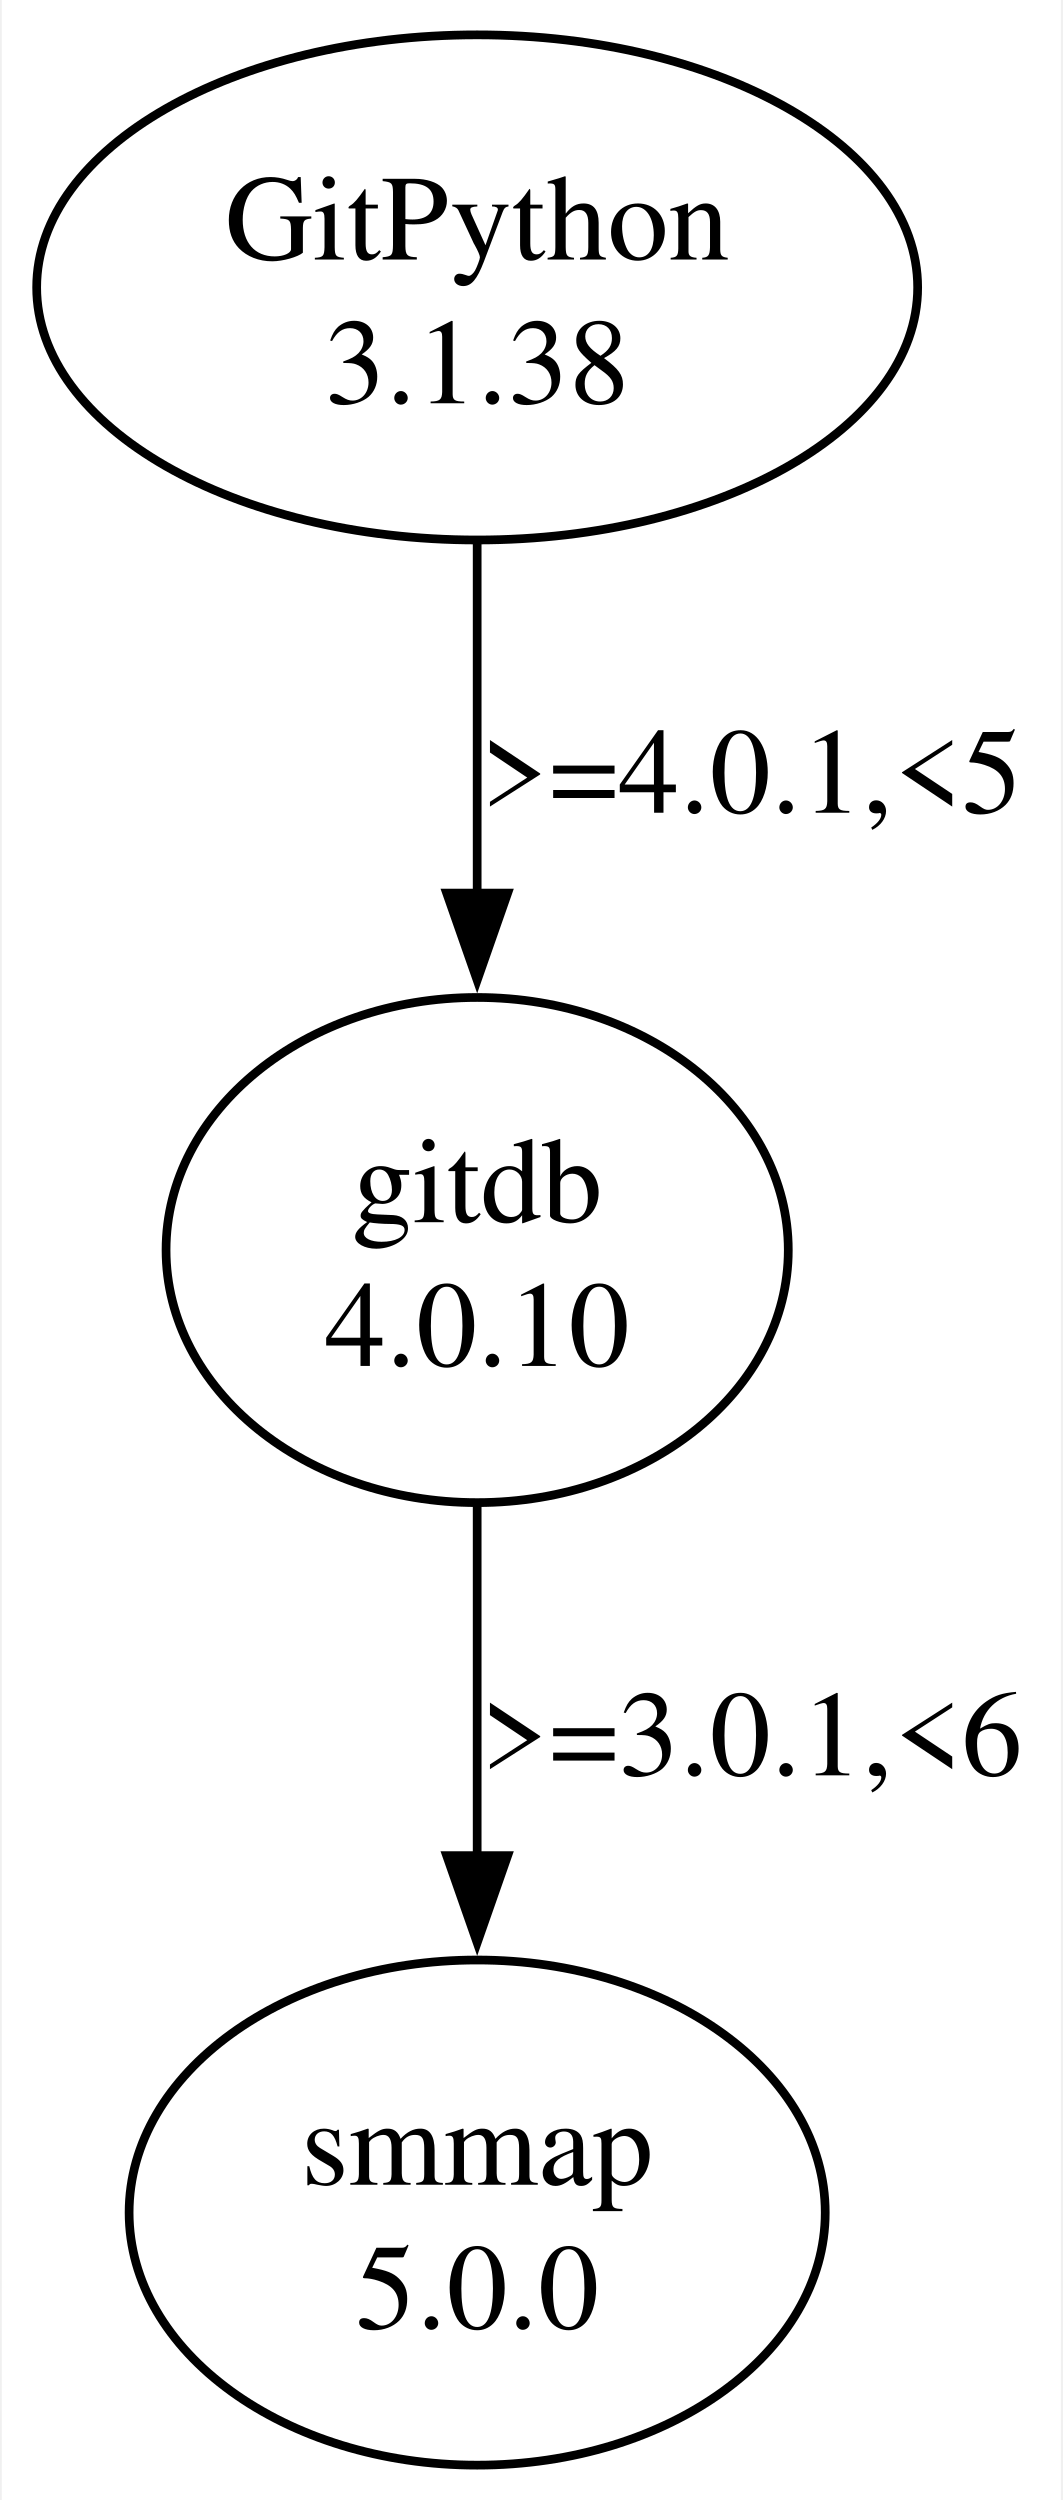
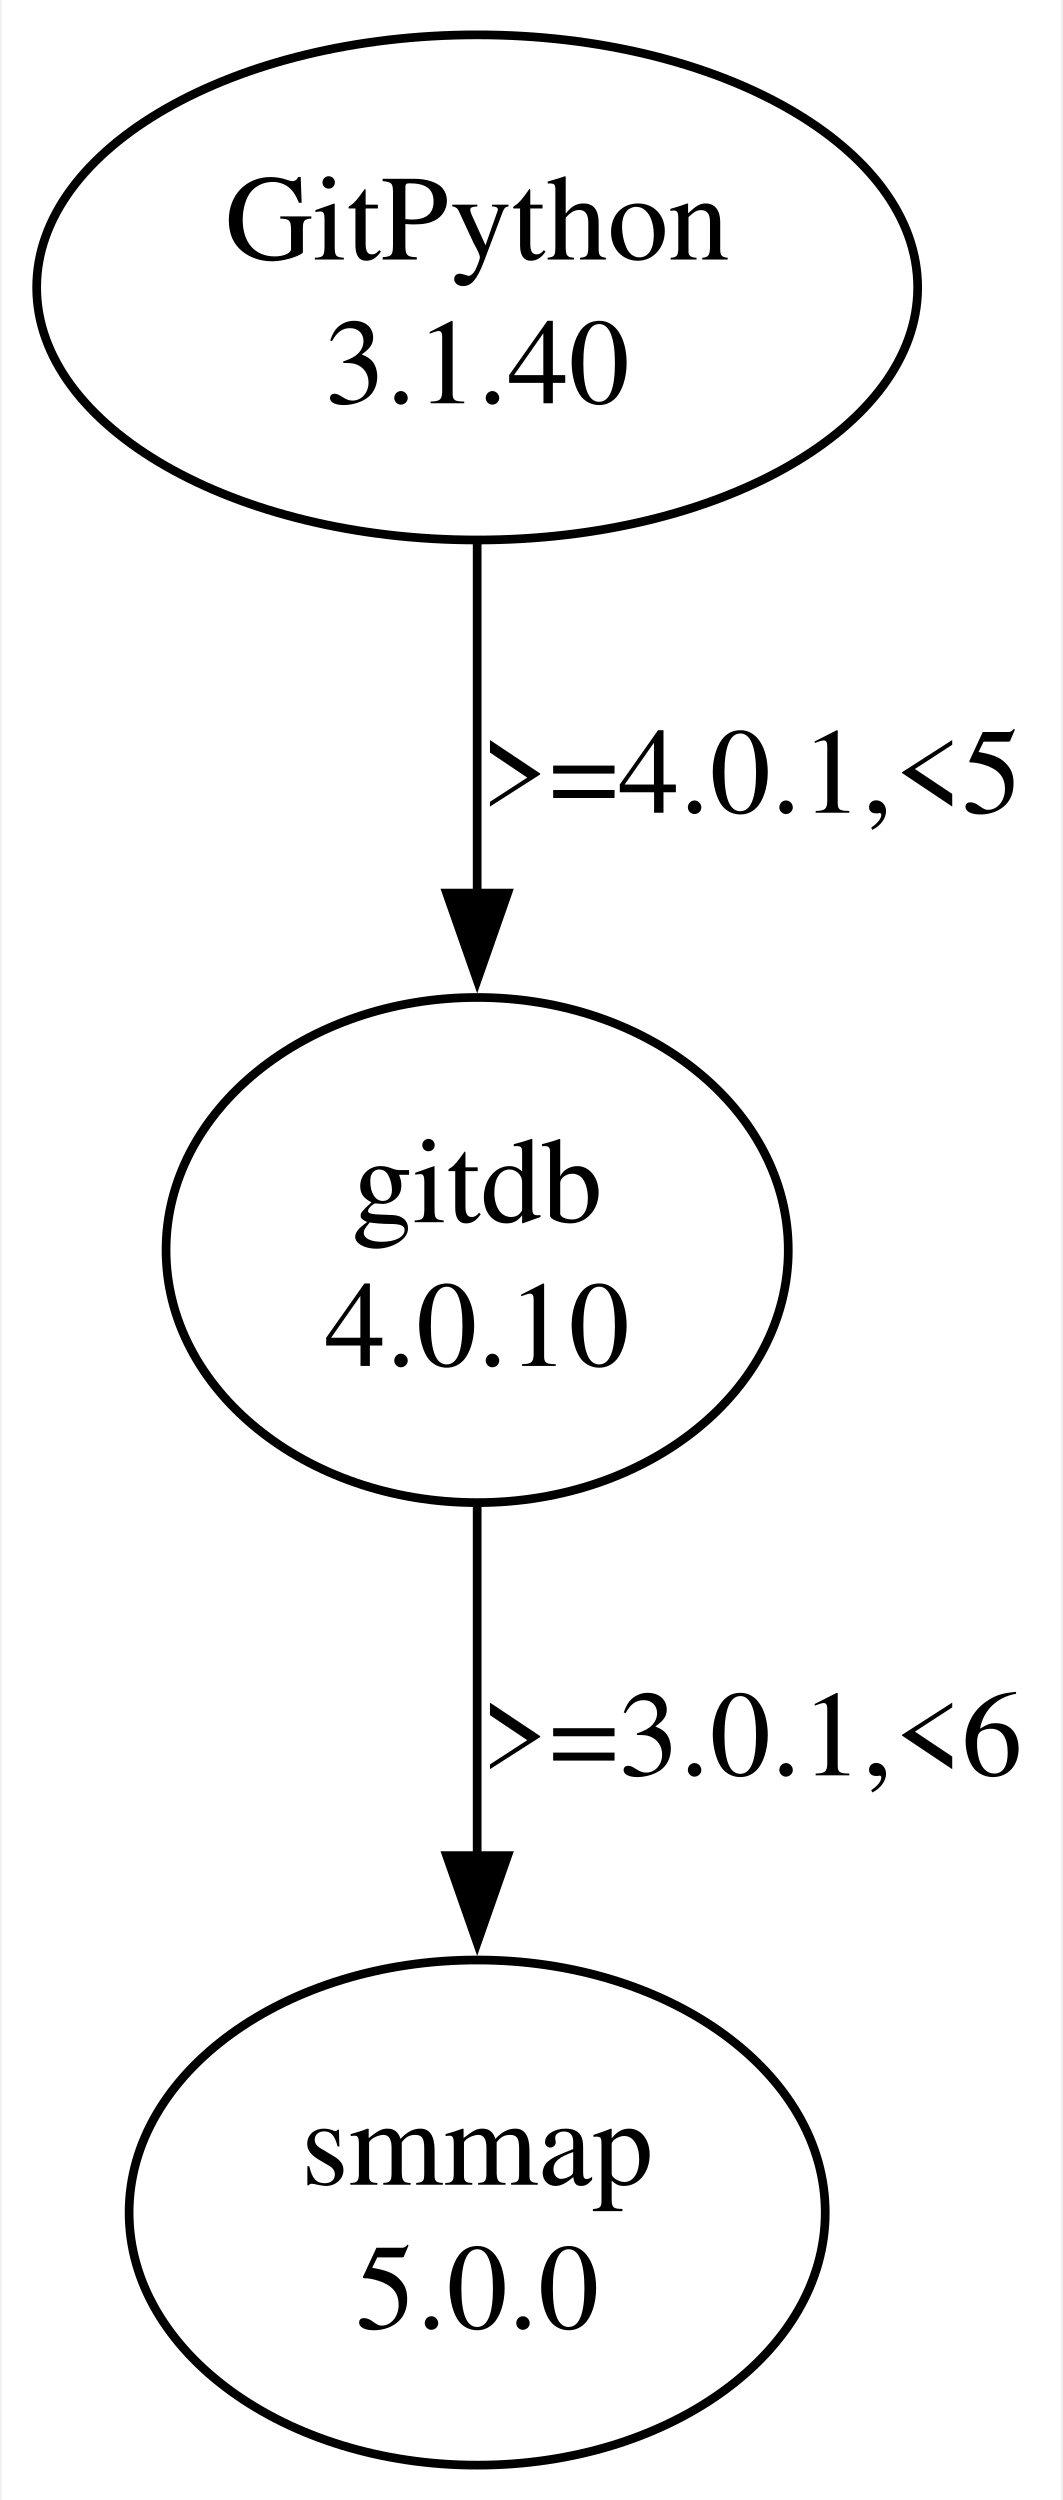
<svg xmlns="http://www.w3.org/2000/svg" width="122pt" height="287pt" viewBox="0.00 0.00 121.56 286.95">
  <g id="graph0" class="graph" transform="scale(1 1) rotate(0) translate(4 282.95)">
    <polygon fill="white" stroke="none" points="-4,4 -4,-282.95 117.56,-282.95 117.56,4 -4,4" />
    <g id="node1" class="node">
      <ellipse fill="none" stroke="black" cx="50.56" cy="-249.96" rx="50.56" ry="28.99" />
      <text text-anchor="middle" x="50.56" y="-253.16" font-family="Times,serif" font-size="14.00">GitPython</text>
-       <text text-anchor="middle" x="50.56" y="-236.66" font-family="Times,serif" font-size="14.00">3.1.38</text>
+       <text text-anchor="middle" x="50.56" y="-236.66" font-family="Times,serif" font-size="14.00">3.1.40</text>
    </g>
    <g id="node2" class="node">
      <ellipse fill="none" stroke="black" cx="50.56" cy="-139.47" rx="35.71" ry="28.99" />
      <text text-anchor="middle" x="50.56" y="-142.67" font-family="Times,serif" font-size="14.00">gitdb</text>
      <text text-anchor="middle" x="50.56" y="-126.17" font-family="Times,serif" font-size="14.00">4.0.10</text>
    </g>
    <g id="edge1" class="edge">
      <path fill="none" stroke="black" d="M50.56,-220.74C50.56,-208.4 50.56,-193.72 50.56,-180.3" />
      <polygon fill="black" stroke="black" points="54.06,-180.44 50.56,-170.44 47.06,-180.44 54.06,-180.44" />
      <text text-anchor="middle" x="82.06" y="-189.67" font-family="Times,serif" font-size="14.00">&gt;=4.0.1,&lt;5</text>
    </g>
    <g id="node3" class="node">
      <ellipse fill="none" stroke="black" cx="50.56" cy="-28.99" rx="39.95" ry="28.99" />
      <text text-anchor="middle" x="50.56" y="-32.19" font-family="Times,serif" font-size="14.00">smmap</text>
      <text text-anchor="middle" x="50.56" y="-15.69" font-family="Times,serif" font-size="14.00">5.0.0</text>
    </g>
    <g id="edge2" class="edge">
      <path fill="none" stroke="black" d="M50.56,-110.25C50.56,-97.92 50.56,-83.24 50.56,-69.82" />
      <polygon fill="black" stroke="black" points="54.06,-69.96 50.56,-59.96 47.06,-69.96 54.06,-69.96" />
      <text text-anchor="middle" x="82.06" y="-79.18" font-family="Times,serif" font-size="14.00">&gt;=3.0.1,&lt;6</text>
    </g>
  </g>
</svg>
